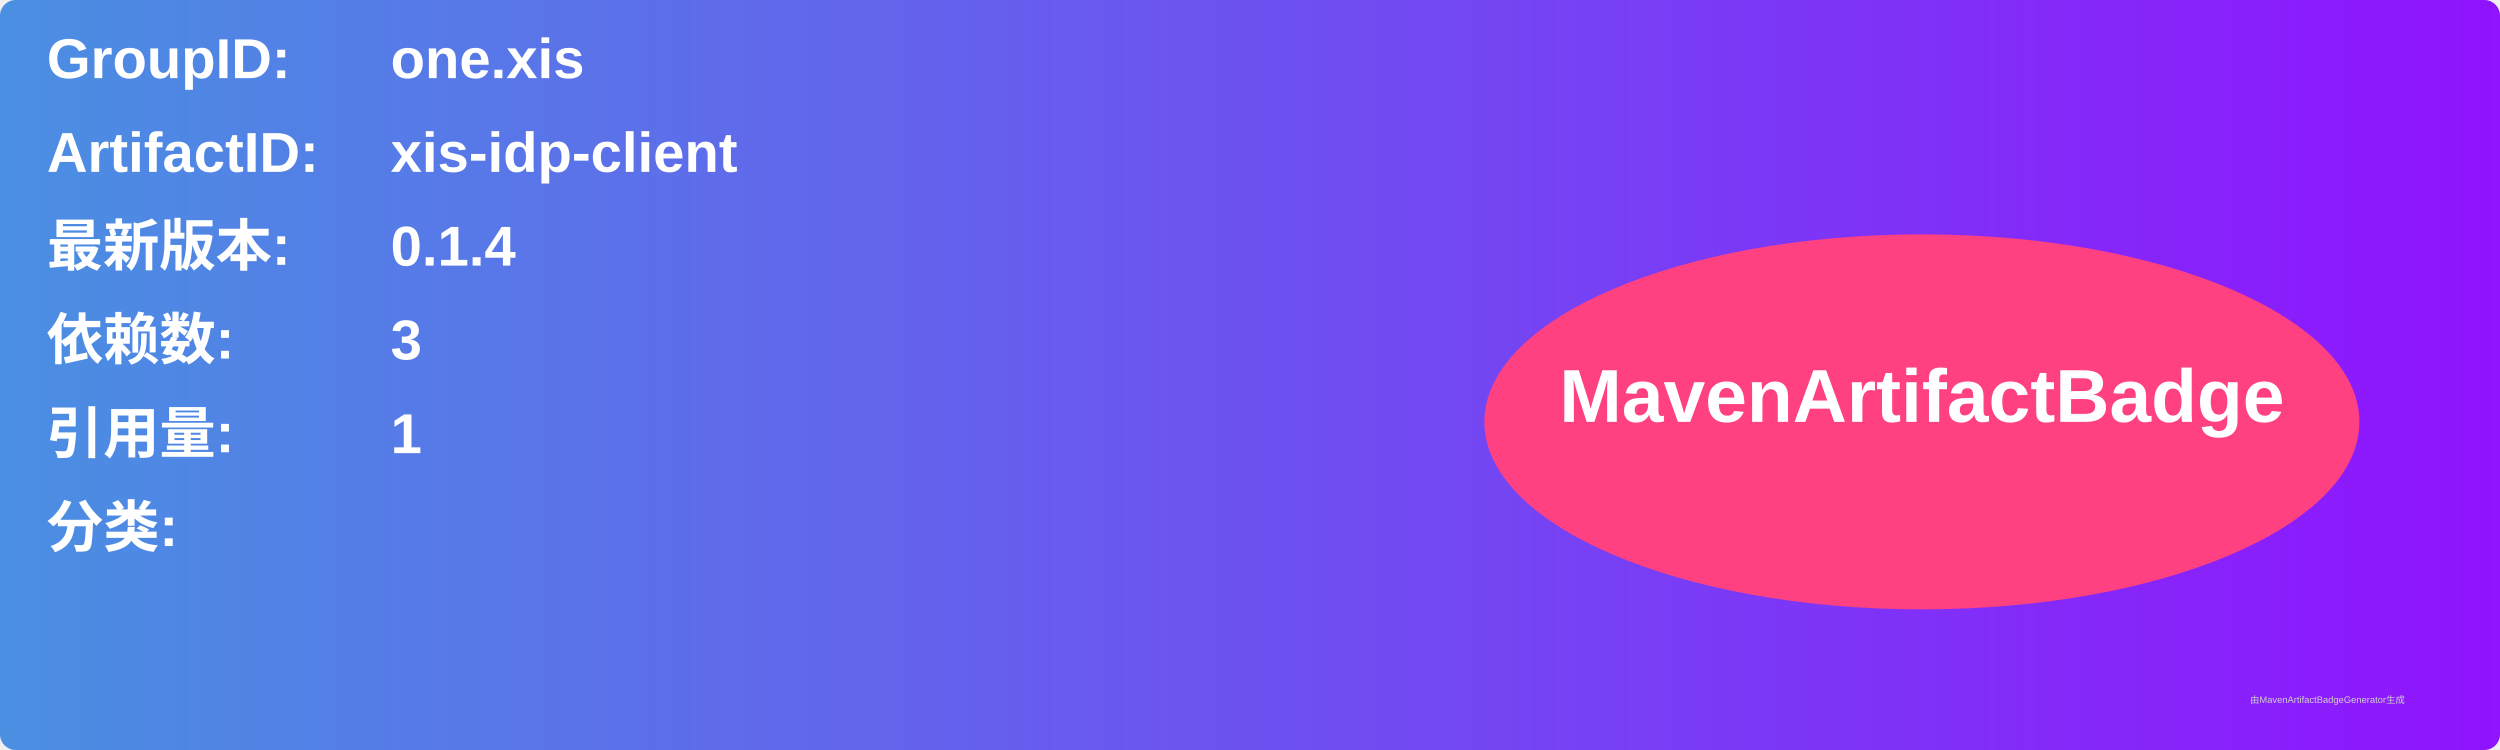
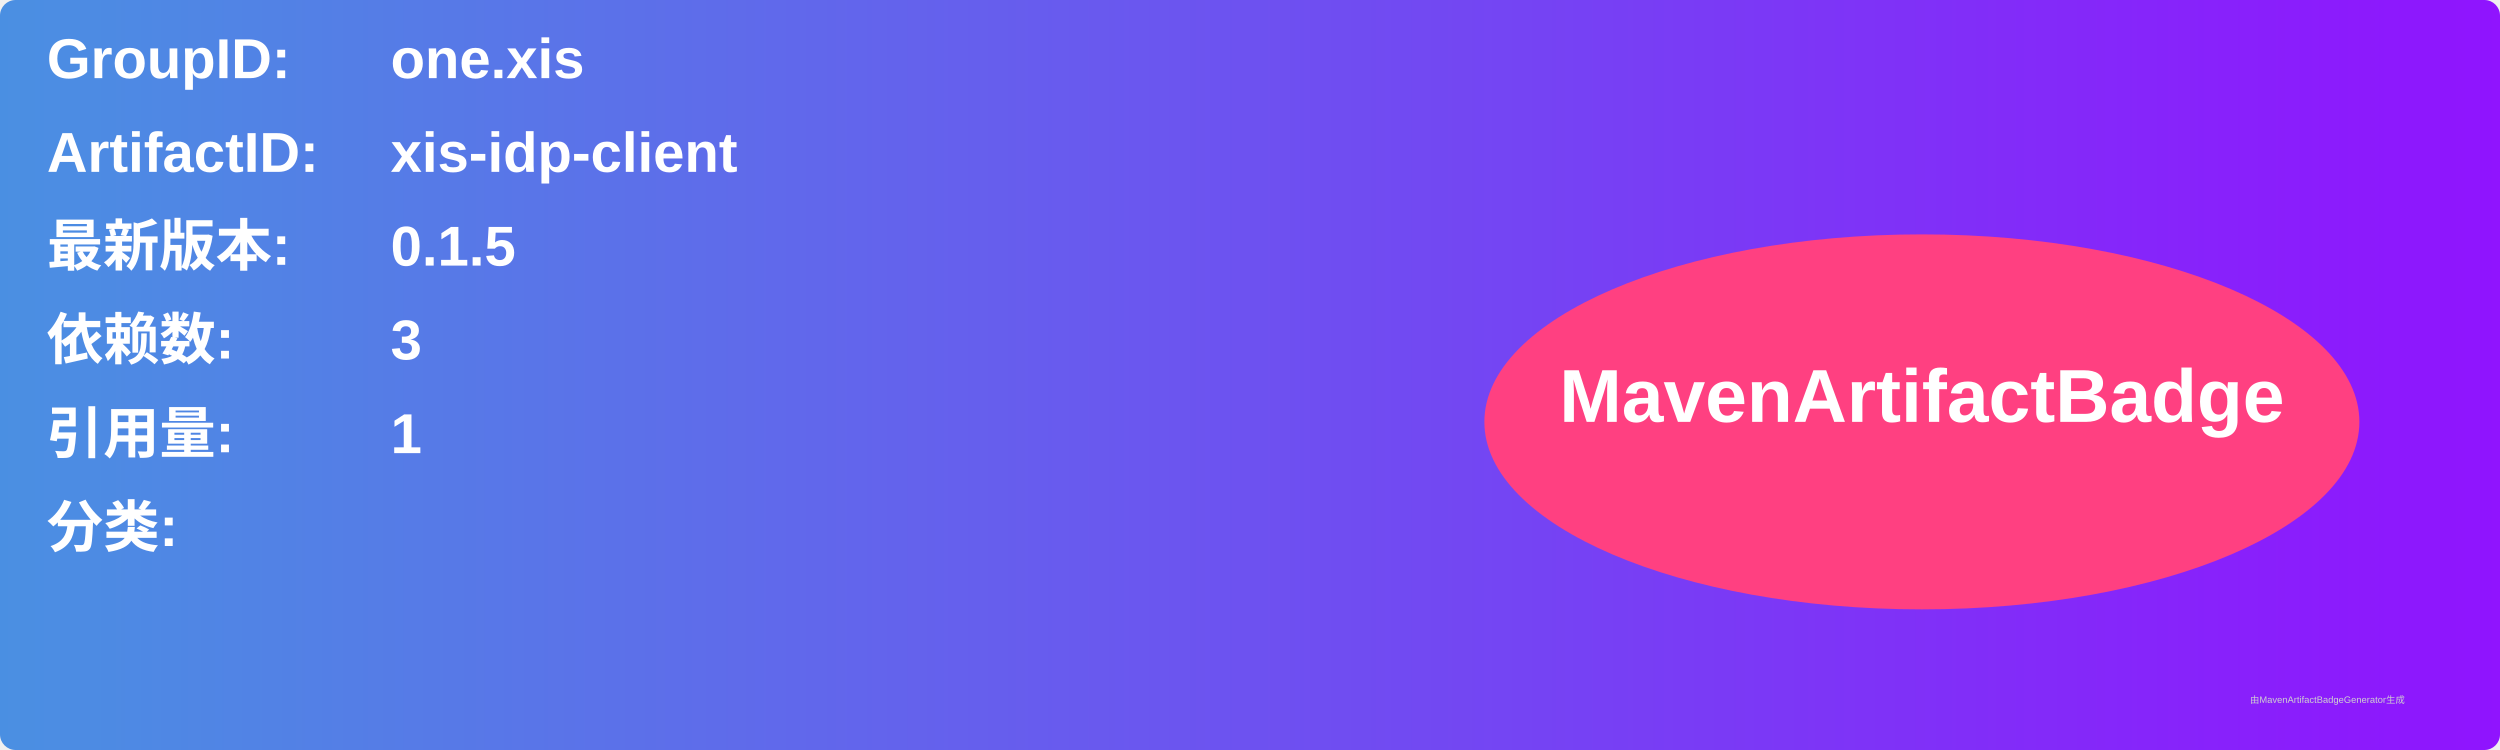
<svg xmlns="http://www.w3.org/2000/svg" width="800" height="240" viewBox="0 0 800 240">
  <linearGradient id="grad" x1="0%" y1="0%" x2="100%" y2="0%">
    <stop offset="0%" stop-color="#4a90e2" />
    <stop offset="100%" stop-color="#9013fe" />
  </linearGradient>
  <rect width="100%" height="100%" rx="5" ry="5" fill="url(#grad)" />
  <g transform="translate(15, 15)">
    <text x="0" y="10" font-family="Arial" font-size="18" fill="white" font-weight="bold" width="260">GroupID:</text>
    <text x="110" y="10" font-family="Arial" font-size="18" fill="white" font-weight="bold" width="460">one.xis</text>
    <text x="0" y="40" font-family="Arial" font-size="18" fill="white" font-weight="bold" width="260">ArtifactID:</text>
    <text x="110" y="40" font-family="Arial" font-size="18" fill="white" font-weight="bold" width="460">xis-idp-client</text>
    <text x="0" y="70" font-family="Arial" font-size="18" fill="white" font-weight="bold">最新版本:</text>
    <text x="110" y="70" font-family="Arial" font-size="18" fill="white" font-weight="bold">
-       <tspan font-weight="bold">0.1.4</tspan>
+       <tspan font-weight="bold">0.1.5</tspan>
    </text>
    <text x="0" y="100" font-family="Arial" font-size="18" fill="white" font-weight="bold">依赖数: </text>
    <text x="110" y="100" font-family="Arial" font-size="18" fill="white">
      <tspan font-weight="bold">3</tspan>
    </text>
    <text x="0" y="130" font-family="Arial" font-size="18" fill="white" font-weight="bold">引用量: </text>
    <text x="110" y="130" font-family="Arial" font-size="18" fill="white">
      <tspan font-weight="bold">1</tspan>
    </text>
    <text x="0" y="160" font-family="Arial" font-size="18" fill="white" font-weight="bold">分类:</text>
    <text x="10" y="190" font-family="Arial" font-size="10" fill="white">
      <tspan font-weight="bold" />
    </text>
    <ellipse cx="600" cy="120" rx="140" ry="60" fill="#ff4081" />
    <text x="600" y="120" text-anchor="middle" font-family="Arial" font-size="24" fill="white" font-weight="bold">MavenArtifactBadge</text>
  </g>
  <text x="720" y="225" font-family="Arial" font-size="3" fill="#d0d0d0">由MavenArtifactBadgeGenerator生成</text>
</svg>
